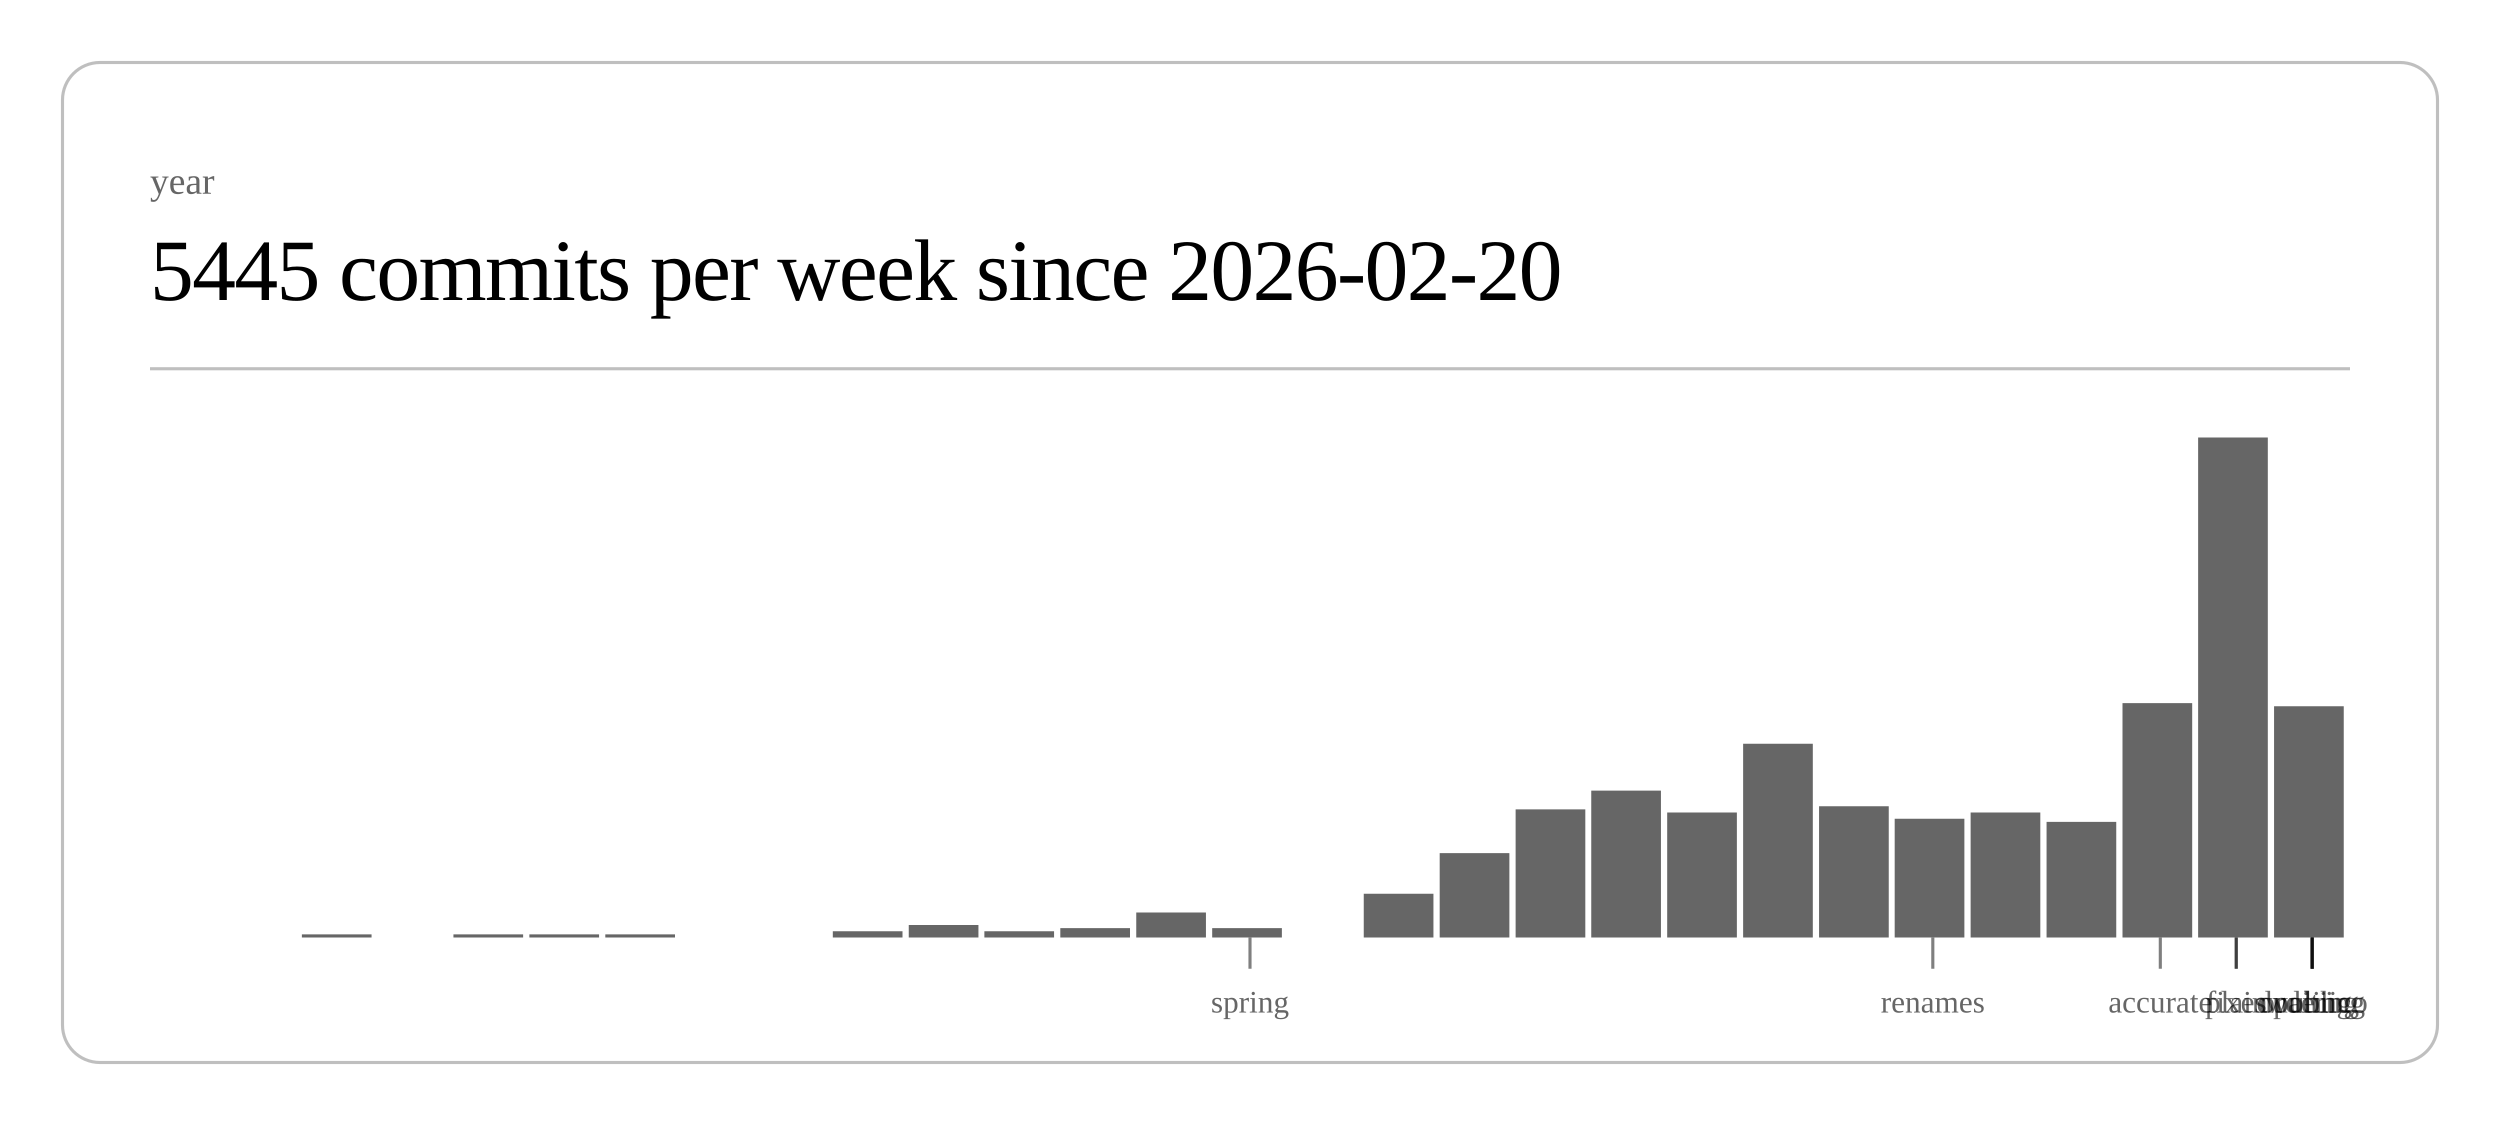
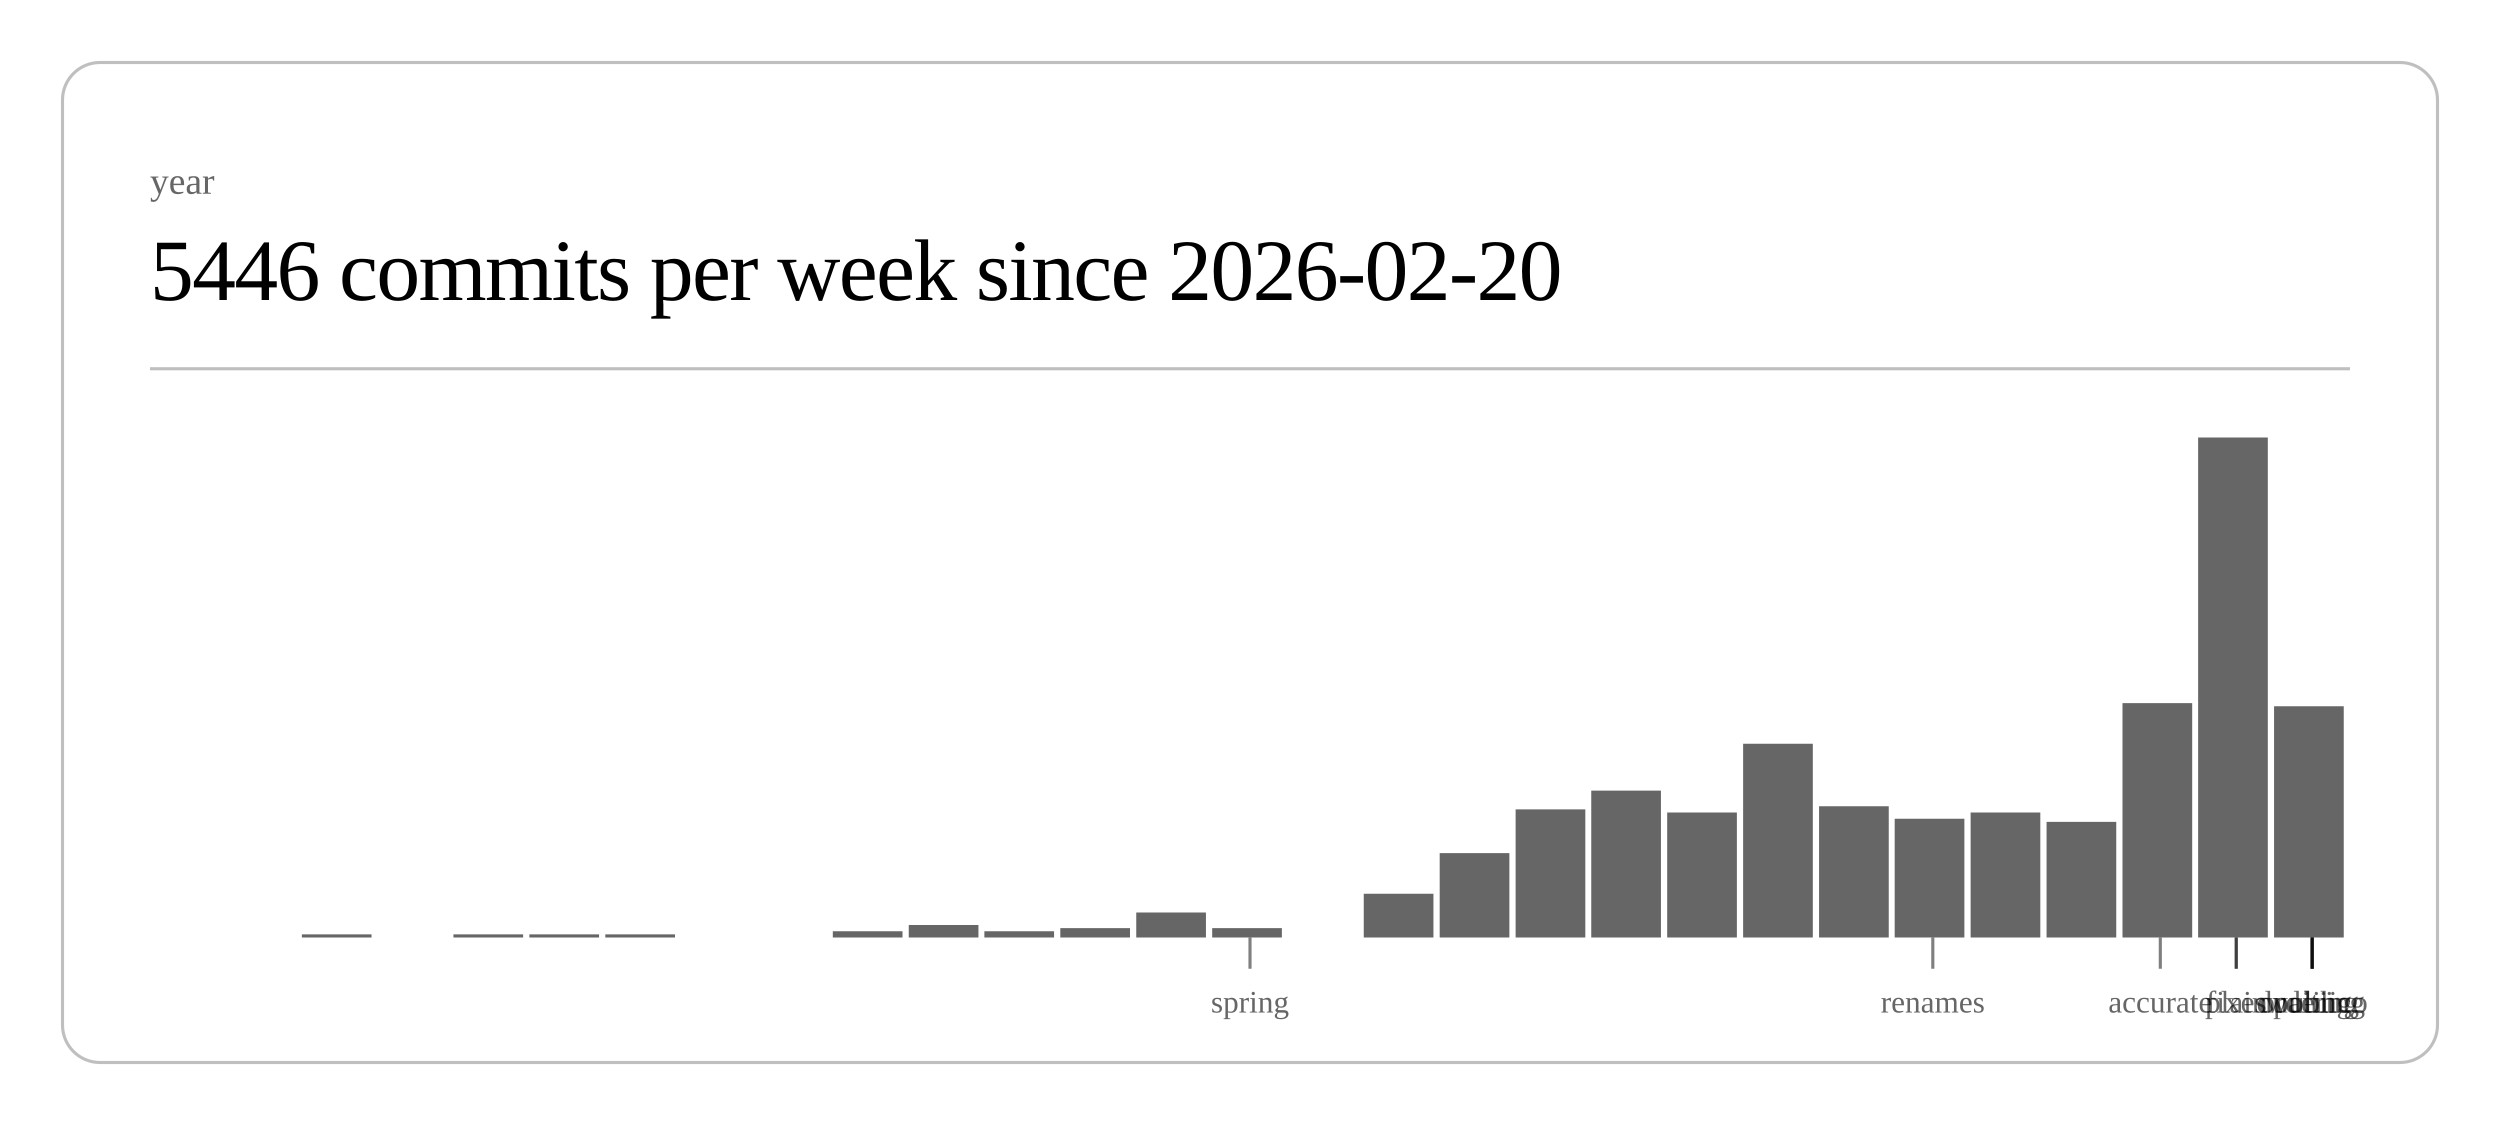
<svg xmlns="http://www.w3.org/2000/svg" class="post-header-svg" viewBox="0 0 800 360" width="800" height="360">
  <rect x="20" y="20" width="760" height="320" rx="12" ry="12" fill="none" stroke="currentColor" stroke-width="1" opacity="0.25" />
  <text fill="currentColor" x="48" y="62" font-size="12" opacity="0.6">year</text>
-   <text fill="currentColor" x="48" y="96" font-size="28" font-weight="300" letter-spacing="-0.5">5445 commits per week since 2026-02-20</text>
+   <text fill="currentColor" x="48" y="96" font-size="28" font-weight="300" letter-spacing="-0.5">5446 commits per week since 2026-02-20</text>
  <line stroke="currentColor" x1="48" y1="118" x2="752" y2="118" stroke-width="1" opacity="0.25" />
  <rect x="96.6" y="299" width="22.3" height="1" fill="currentColor" opacity="0.6" />
  <rect x="145.1" y="299" width="22.3" height="1" fill="currentColor" opacity="0.6" />
  <rect x="169.4" y="299" width="22.3" height="1" fill="currentColor" opacity="0.6" />
  <rect x="193.7" y="299" width="22.3" height="1" fill="currentColor" opacity="0.6" />
  <rect x="266.5" y="298" width="22.3" height="2" fill="currentColor" opacity="0.6" />
  <rect x="290.8" y="296" width="22.3" height="4" fill="currentColor" opacity="0.6" />
  <rect x="315.0" y="298" width="22.3" height="2" fill="currentColor" opacity="0.6" />
  <rect x="339.3" y="297" width="22.3" height="3" fill="currentColor" opacity="0.6" />
  <rect x="363.6" y="292" width="22.3" height="8" fill="currentColor" opacity="0.6" />
  <rect x="387.9" y="297" width="22.3" height="3" fill="currentColor" opacity="0.6" />
  <rect x="436.4" y="286" width="22.3" height="14" fill="currentColor" opacity="0.6" />
  <rect x="460.7" y="273" width="22.3" height="27" fill="currentColor" opacity="0.6" />
  <rect x="485.0" y="259" width="22.3" height="41" fill="currentColor" opacity="0.6" />
  <rect x="509.2" y="253" width="22.3" height="47" fill="currentColor" opacity="0.6" />
  <rect x="533.5" y="260" width="22.3" height="40" fill="currentColor" opacity="0.6" />
  <rect x="557.8" y="238" width="22.3" height="62" fill="currentColor" opacity="0.6" />
  <rect x="582.1" y="258" width="22.3" height="42" fill="currentColor" opacity="0.6" />
  <rect x="606.3" y="262" width="22.3" height="38" fill="currentColor" opacity="0.6" />
  <rect x="630.6" y="260" width="22.3" height="40" fill="currentColor" opacity="0.6" />
  <rect x="654.9" y="263" width="22.3" height="37" fill="currentColor" opacity="0.6" />
  <rect x="679.2" y="225" width="22.3" height="75" fill="currentColor" opacity="0.6" />
  <rect x="703.4" y="140" width="22.3" height="160" fill="currentColor" opacity="0.6" />
  <rect x="727.7" y="226" width="22.3" height="74" fill="currentColor" opacity="0.6" />
  <line stroke="currentColor" x1="400.0" y1="300" x2="400.0" y2="310" stroke-width="1" opacity="0.5" />
  <text fill="currentColor" x="400.0" y="324" font-size="10" opacity="0.6" text-anchor="middle">spring</text>
  <line stroke="currentColor" x1="618.5" y1="300" x2="618.5" y2="310" stroke-width="1" opacity="0.5" />
  <text fill="currentColor" x="618.5" y="324" font-size="10" opacity="0.6" text-anchor="middle">renames</text>
  <line stroke="currentColor" x1="691.3" y1="300" x2="691.3" y2="310" stroke-width="1" opacity="0.5" />
  <text fill="currentColor" x="691.3" y="324" font-size="10" opacity="0.6" text-anchor="middle">accurate</text>
  <line stroke="currentColor" x1="715.6" y1="300" x2="715.6" y2="310" stroke-width="1" opacity="0.5" />
  <text fill="currentColor" x="715.6" y="324" font-size="10" opacity="0.6" text-anchor="middle">fixes</text>
  <line stroke="currentColor" x1="715.6" y1="300" x2="715.6" y2="310" stroke-width="1" opacity="0.5" />
  <text fill="currentColor" x="715.6" y="324" font-size="10" opacity="0.6" text-anchor="middle">plain</text>
  <line stroke="currentColor" x1="739.9" y1="300" x2="739.9" y2="310" stroke-width="1" opacity="0.5" />
  <text fill="currentColor" x="739.9" y="324" font-size="10" opacity="0.6" text-anchor="middle">duolingo</text>
  <line stroke="currentColor" x1="739.9" y1="300" x2="739.9" y2="310" stroke-width="1" opacity="0.5" />
  <text fill="currentColor" x="739.9" y="324" font-size="10" opacity="0.6" text-anchor="middle">ordering</text>
  <line stroke="currentColor" x1="739.9" y1="300" x2="739.9" y2="310" stroke-width="1" opacity="0.5" />
  <text fill="currentColor" x="739.9" y="324" font-size="10" opacity="0.6" text-anchor="middle">waiting</text>
  <line stroke="currentColor" x1="739.9" y1="300" x2="739.9" y2="310" stroke-width="1" opacity="0.5" />
  <text fill="currentColor" x="739.9" y="324" font-size="10" opacity="0.6" text-anchor="middle">public</text>
</svg>
